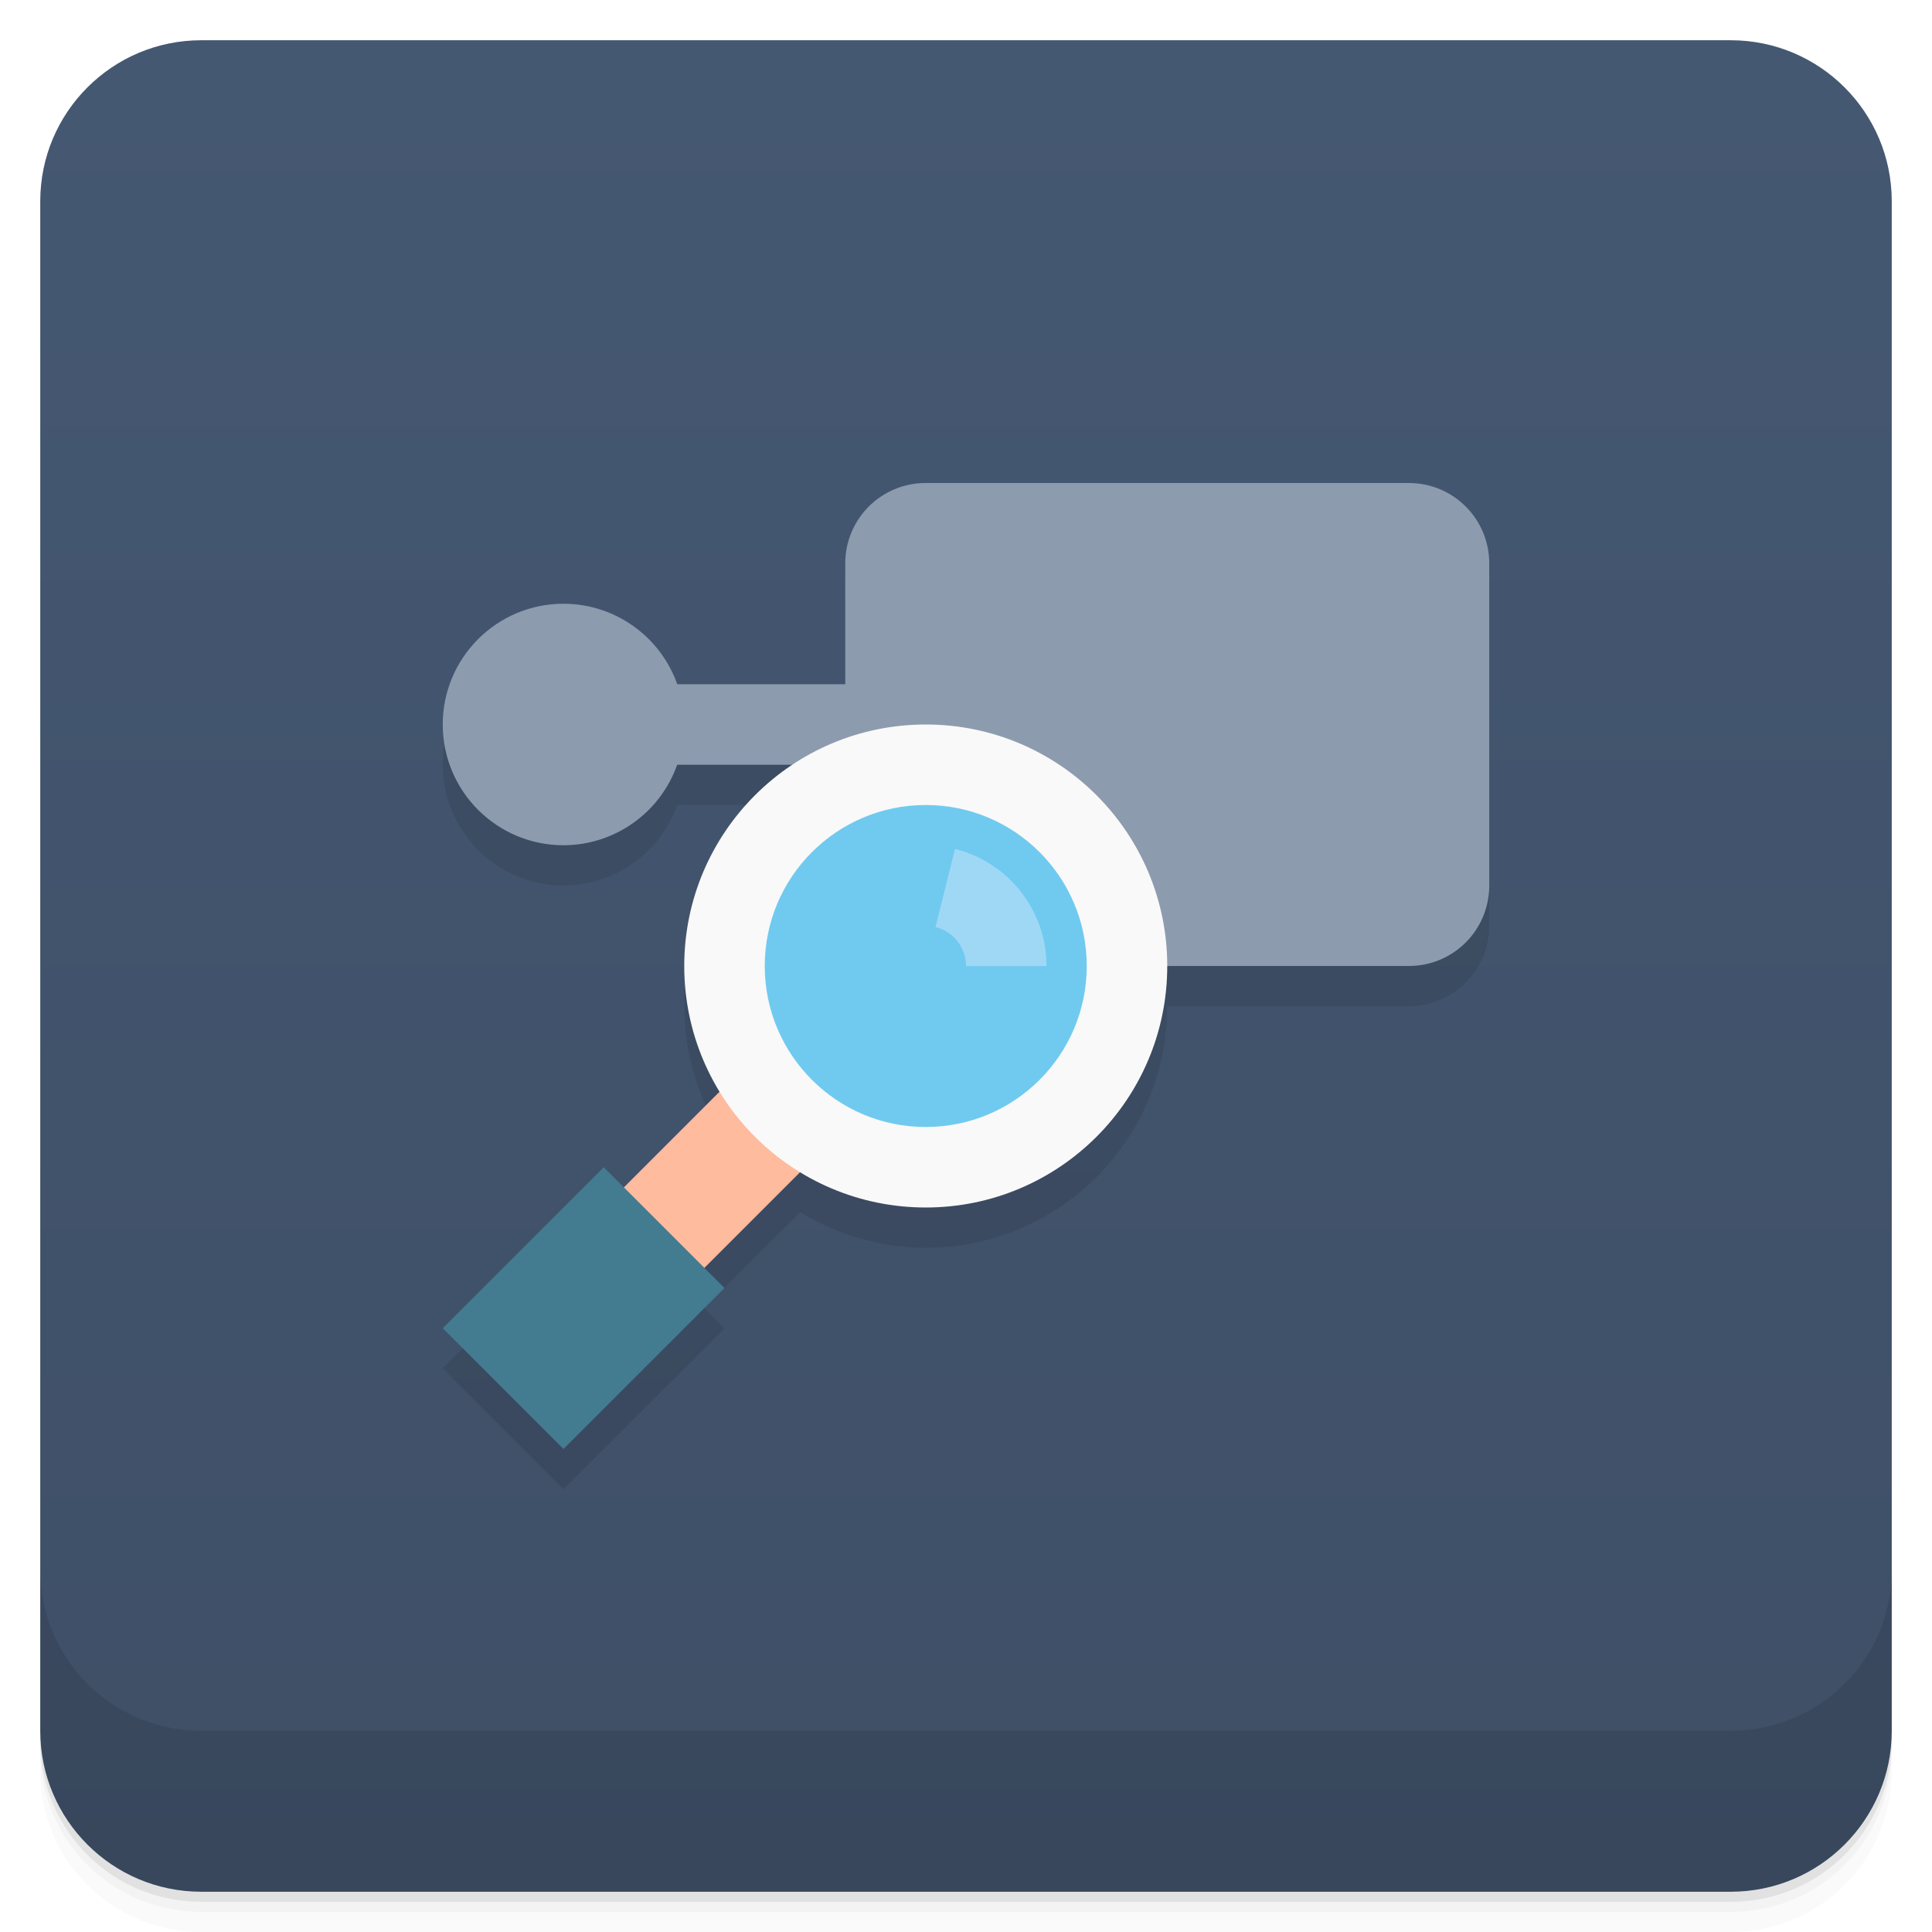
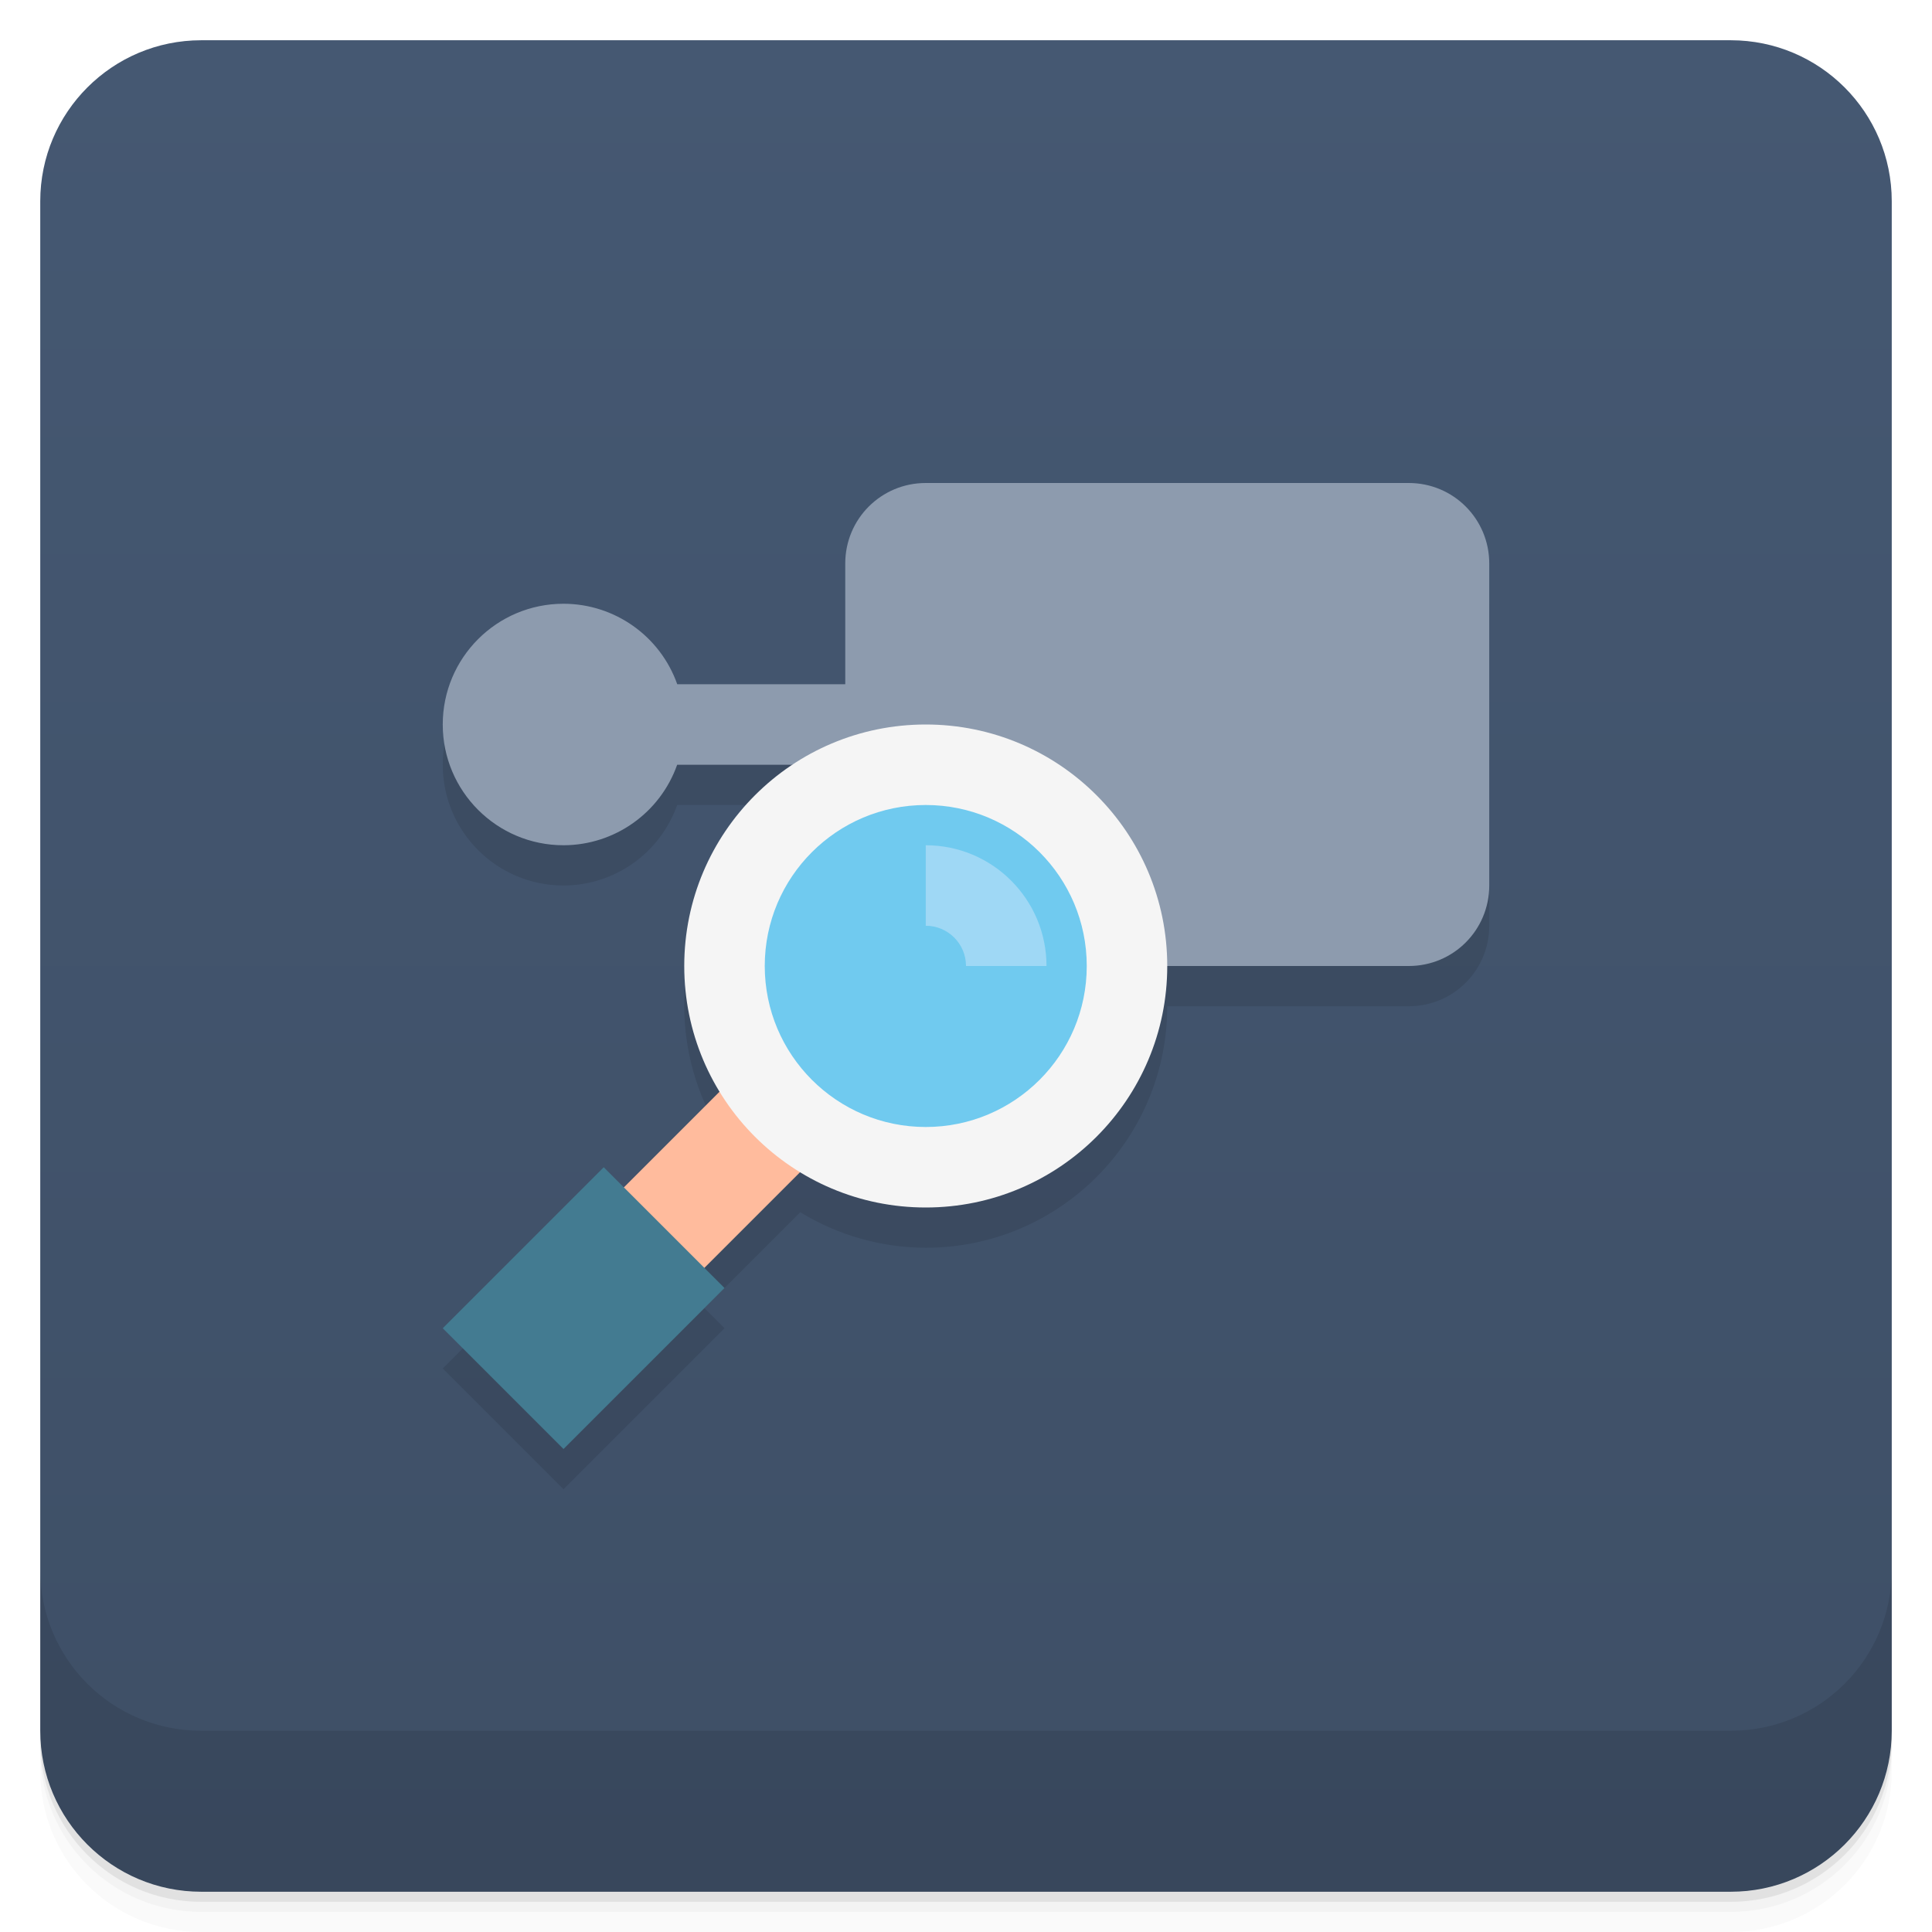
<svg xmlns="http://www.w3.org/2000/svg" version="1.1" viewBox="0 0 48 48">
  <defs>
    <linearGradient id="bg" x2="0" y1="1" y2="47" gradientUnits="userSpaceOnUse">
      <stop style="stop-color:#455872" offset="0" />
      <stop style="stop-color:#3e4f66" offset="1" />
    </linearGradient>
  </defs>
  <path d="m1 43v0.25c0 2.216 1.784 4 4 4h38c2.216 0 4-1.784 4-4v-0.25c0 2.216-1.784 4-4 4h-38c-2.216 0-4-1.784-4-4zm0 0.5v0.5c0 2.216 1.784 4 4 4h38c2.216 0 4-1.784 4-4v-0.5c0 2.216-1.784 4-4 4h-38c-2.216 0-4-1.784-4-4z" style="opacity:.02" />
  <path d="m1 43.25v0.25c0 2.216 1.784 4 4 4h38c2.216 0 4-1.784 4-4v-0.25c0 2.216-1.784 4-4 4h-38c-2.216 0-4-1.784-4-4z" style="opacity:.05" />
  <path d="m1 43v0.25c0 2.216 1.784 4 4 4h38c2.216 0 4-1.784 4-4v-0.25c0 2.216-1.784 4-4 4h-38c-2.216 0-4-1.784-4-4z" style="opacity:.1" />
  <rect x="1" y="1" width="46" height="46" rx="4" style="fill:url(#bg)" />
  <path d="m1 39v4c0 2.216 1.784 4 4 4h38c2.216 0 4-1.784 4-4v-4c0 2.216-1.784 4-4 4h-38c-2.216 0-4-1.784-4-4z" style="opacity:.1" />
-   <path d="m23 13c-1.108 0-2 0.892-2 2v3h-4.174a3 3 0 0 0-2.826-2 3 3 0 0 0-3 3 3 3 0 0 0 3 3 3 3 0 0 0 2.824-2h2.865a6 6 0 0 0-2.689 5 6 6 0 0 0 0.881 3.119l-2.381 2.381-0.5-0.5-4 4 3 3 4-4-0.5-0.5 2.383-2.383a6 6 0 0 0 3.117 0.883 6 6 0 0 0 6-6h6c1.108 0 2-0.892 2-2v-8c0-1.108-0.892-2-2-2z" style="opacity:.1;paint-order:stroke fill markers" />
-   <path d="m23 12c-1.108 0-2 0.892-2 2v3h-4.174a3 3 0 0 0-2.826-2 3 3 0 0 0-3 3 3 3 0 0 0 3 3 3 3 0 0 0 2.824-2h4.176v3c0 1.108 0.892 2 2 2h12c1.108 0 2-0.892 2-2v-8c0-1.108-0.892-2-2-2z" style="fill:#8d9bae;paint-order:stroke fill markers" />
+   <path d="m23 13c-1.108 0-2 0.892-2 2v3h-4.174a3 3 0 0 0-2.826-2 3 3 0 0 0-3 3 3 3 0 0 0 3 3 3 3 0 0 0 2.824-2h2.865a6 6 0 0 0-2.689 5 6 6 0 0 0 0.881 3.119l-2.381 2.381-0.5-0.5-4 4 3 3 4-4-0.5-0.5 2.383-2.383a6 6 0 0 0 3.117 0.883 6 6 0 0 0 6-6h6c1.108 0 2-0.892 2-2v-8c0-1.108-0.892-2-2-2z" style="opacity:.1" />
+   <path d="m23 12c-1.108 0-2 0.892-2 2v3h-4.174a3 3 0 0 0-2.826-2 3 3 0 0 0-3 3 3 3 0 0 0 3 3 3 3 0 0 0 2.824-2h4.176v3c0 1.108 0.892 2 2 2h12c1.108 0 2-0.892 2-2v-8c0-1.108-0.892-2-2-2z" style="fill:#8d9bae" />
  <path d="m14 31 2 2 6-6-2-2z" style="fill:#ffbb9d" />
  <path d="m14 36-3-3 4-4 3 3z" style="fill:#437b91" />
-   <circle cx="23" cy="24" r="6" style="fill:#f9f9f9;paint-order:stroke fill markers" />
-   <circle cx="23" cy="24" r="4" style="fill:#70caef;paint-order:stroke fill markers" />
-   <path d="m23.727 21.092-0.484 1.94a1 1 0 0 1 0.758 0.969h2a3 3 0 0 0-2.273-2.908z" style="fill:#9fd8f5;paint-order:stroke fill markers" />
+   <circle cx="23" cy="24" r="6" style="fill:#f5f5f5" />
+   <circle cx="23" cy="24" r="4" style="fill:#70caef" />
+   <path d="m23 21v2a1 1 0 0 1 1 1h2a3 3 0 0 0-3-3z" style="fill:#9fd8f5" />
</svg>
